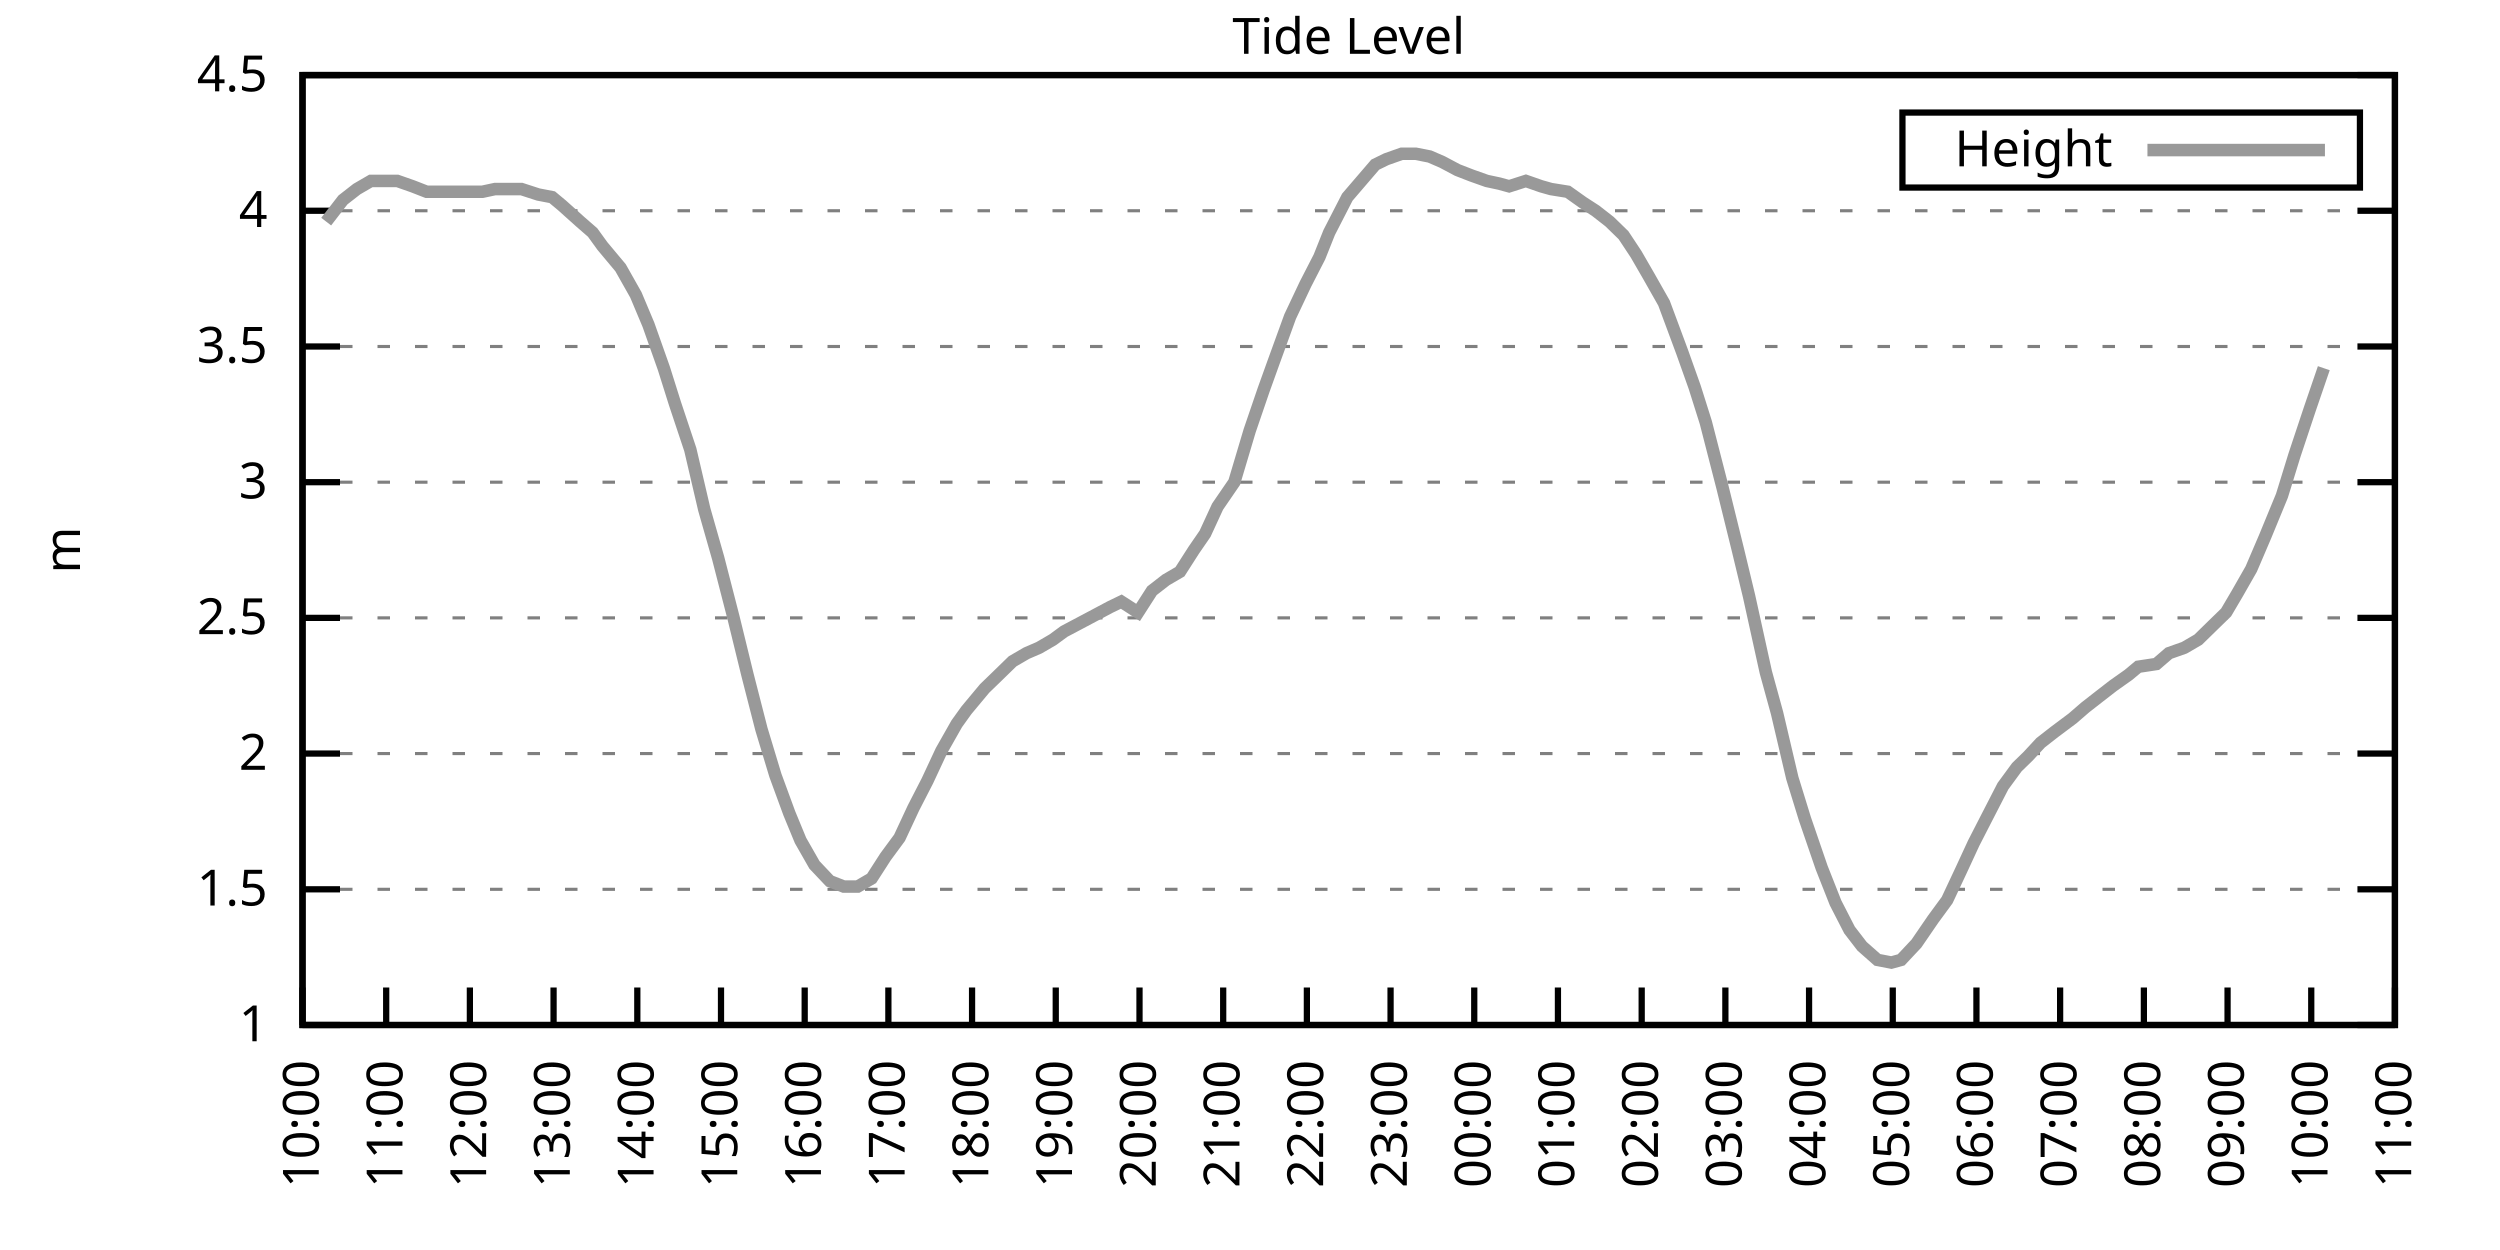
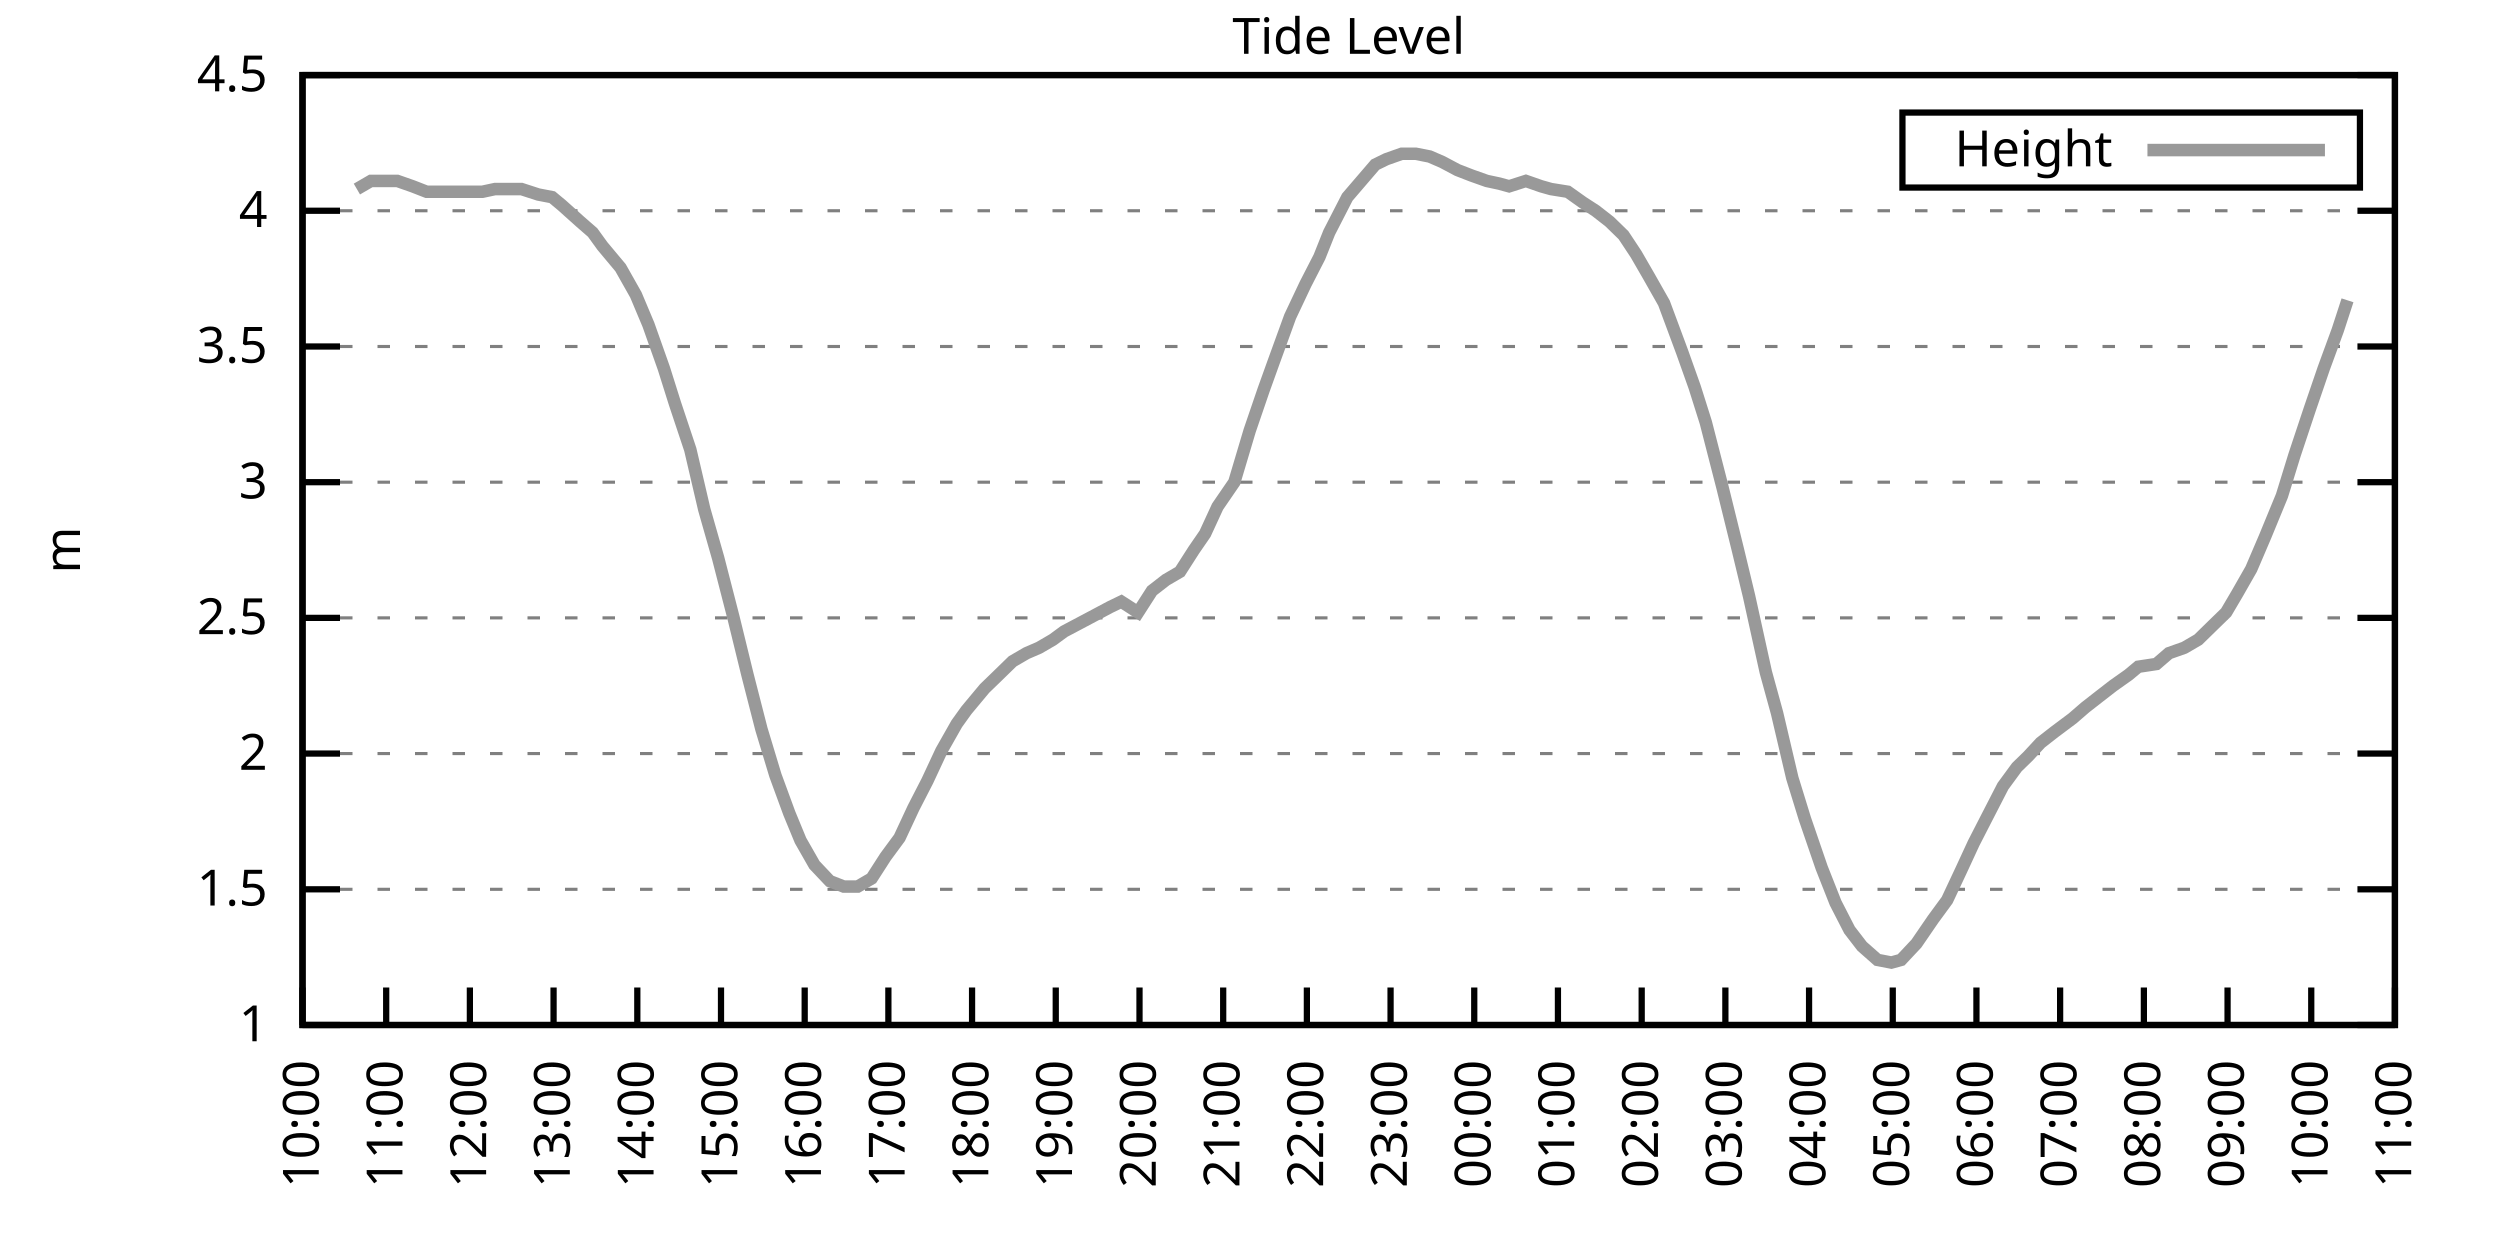
<svg xmlns="http://www.w3.org/2000/svg" xmlns:xlink="http://www.w3.org/1999/xlink" width="400" height="200" viewBox="0 0 400 200">
  <g id="gnuplot_canvas">
    <rect x="0" y="0" width="400" height="200" fill="none" />
    <defs>
      <circle id="gpDot" r="0.5" stroke-width="0.5" stroke="currentColor" />
      <path id="gpPt0" stroke-width="0.333" stroke="currentColor" d="M-1,0 h2 M0,-1 v2" />
      <path id="gpPt1" stroke-width="0.333" stroke="currentColor" d="M-1,-1 L1,1 M1,-1 L-1,1" />
      <path id="gpPt2" stroke-width="0.333" stroke="currentColor" d="M-1,0 L1,0 M0,-1 L0,1 M-1,-1 L1,1 M-1,1 L1,-1" />
      <rect id="gpPt3" stroke-width="0.333" stroke="currentColor" x="-1" y="-1" width="2" height="2" />
      <rect id="gpPt4" stroke-width="0.333" stroke="currentColor" fill="currentColor" x="-1" y="-1" width="2" height="2" />
      <circle id="gpPt5" stroke-width="0.333" stroke="currentColor" cx="0" cy="0" r="1" />
      <use xlink:href="#gpPt5" id="gpPt6" fill="currentColor" stroke="none" />
      <path id="gpPt7" stroke-width="0.333" stroke="currentColor" d="M0,-1.33 L-1.33,0.67 L1.33,0.67 z" />
      <use xlink:href="#gpPt7" id="gpPt8" fill="currentColor" stroke="none" />
      <use xlink:href="#gpPt7" id="gpPt9" stroke="currentColor" transform="rotate(180)" />
      <use xlink:href="#gpPt9" id="gpPt10" fill="currentColor" stroke="none" />
      <use xlink:href="#gpPt3" id="gpPt11" stroke="currentColor" transform="rotate(45)" />
      <use xlink:href="#gpPt11" id="gpPt12" fill="currentColor" stroke="none" />
      <path id="gpPt13" stroke-width="0.333" stroke="currentColor" d="M0,1.330 L1.265,0.411 L0.782,-1.067 L-0.782,-1.076 L-1.265,0.411 z" />
      <use xlink:href="#gpPt13" id="gpPt14" fill="currentColor" stroke="none" />
      <filter id="textbox" filterUnits="objectBoundingBox" x="0" y="0" height="1" width="1">
        <feFlood flood-color="white" flood-opacity="1" result="bgnd" />
        <feComposite in="SourceGraphic" in2="bgnd" operator="atop" />
      </filter>
      <filter id="greybox" filterUnits="objectBoundingBox" x="0" y="0" height="1" width="1">
        <feFlood flood-color="lightgrey" flood-opacity="1" result="grey" />
        <feComposite in="SourceGraphic" in2="grey" operator="atop" />
      </filter>
    </defs>
    <g fill="none" color="white" stroke="currentColor" stroke-width="1.00" stroke-linecap="butt" stroke-linejoin="miter">
</g>
    <g fill="none" color="black" stroke="currentColor" stroke-width="1.00" stroke-linecap="butt" stroke-linejoin="miter">
      <g stroke="none" shape-rendering="crispEdges">
        <polygon fill="rgb(255, 255, 255)" points="48.40,164.00 383.18,164.00 383.18,12.02 48.40,12.02 " />
      </g>
    </g>
    <g fill="none" color="black" stroke="currentColor" stroke-width="1.00" stroke-linecap="butt" stroke-linejoin="miter">
</g>
    <g fill="none" color="black" stroke="black" stroke-width="0.50" stroke-linecap="butt" stroke-linejoin="miter">
</g>
    <g fill="none" color="gray" stroke="currentColor" stroke-width="0.50" stroke-linecap="butt" stroke-linejoin="miter">
      <path stroke="gray" stroke-dasharray="2,4" class="gridline" d="M48.40,164.00 L383.19,164.00  " />
    </g>
    <g fill="none" color="gray" stroke="gray" stroke-width="1.00" stroke-linecap="butt" stroke-linejoin="miter">
</g>
    <g fill="none" color="black" stroke="currentColor" stroke-width="1.00" stroke-linecap="butt" stroke-linejoin="miter">
      <path stroke="black" d="M48.40,164.00 L54.40,164.00 M383.19,164.00 L377.19,164.00  " />
      <g transform="translate(42.80,166.60)" stroke="none" fill="black" font-family="Sans" font-size="8.00" text-anchor="end">
        <text>
          <tspan font-family="Sans"> 1</tspan>
        </text>
      </g>
    </g>
    <g fill="none" color="black" stroke="currentColor" stroke-width="1.00" stroke-linecap="butt" stroke-linejoin="miter">
</g>
    <g fill="none" color="black" stroke="black" stroke-width="0.50" stroke-linecap="butt" stroke-linejoin="miter">
</g>
    <g fill="none" color="gray" stroke="currentColor" stroke-width="0.50" stroke-linecap="butt" stroke-linejoin="miter">
      <path stroke="gray" stroke-dasharray="2,4" class="gridline" d="M48.40,142.29 L383.19,142.29  " />
    </g>
    <g fill="none" color="gray" stroke="gray" stroke-width="1.00" stroke-linecap="butt" stroke-linejoin="miter">
</g>
    <g fill="none" color="black" stroke="currentColor" stroke-width="1.00" stroke-linecap="butt" stroke-linejoin="miter">
      <path stroke="black" d="M48.40,142.29 L54.40,142.29 M383.19,142.29 L377.19,142.29  " />
      <g transform="translate(42.80,144.89)" stroke="none" fill="black" font-family="Sans" font-size="8.00" text-anchor="end">
        <text>
          <tspan font-family="Sans"> 1.5</tspan>
        </text>
      </g>
    </g>
    <g fill="none" color="black" stroke="currentColor" stroke-width="1.00" stroke-linecap="butt" stroke-linejoin="miter">
</g>
    <g fill="none" color="black" stroke="black" stroke-width="0.50" stroke-linecap="butt" stroke-linejoin="miter">
</g>
    <g fill="none" color="gray" stroke="currentColor" stroke-width="0.50" stroke-linecap="butt" stroke-linejoin="miter">
      <path stroke="gray" stroke-dasharray="2,4" class="gridline" d="M48.40,120.57 L383.19,120.57  " />
    </g>
    <g fill="none" color="gray" stroke="gray" stroke-width="1.00" stroke-linecap="butt" stroke-linejoin="miter">
</g>
    <g fill="none" color="black" stroke="currentColor" stroke-width="1.00" stroke-linecap="butt" stroke-linejoin="miter">
      <path stroke="black" d="M48.40,120.57 L54.40,120.57 M383.19,120.57 L377.19,120.57  " />
      <g transform="translate(42.80,123.17)" stroke="none" fill="black" font-family="Sans" font-size="8.00" text-anchor="end">
        <text>
          <tspan font-family="Sans"> 2</tspan>
        </text>
      </g>
    </g>
    <g fill="none" color="black" stroke="currentColor" stroke-width="1.00" stroke-linecap="butt" stroke-linejoin="miter">
</g>
    <g fill="none" color="black" stroke="black" stroke-width="0.50" stroke-linecap="butt" stroke-linejoin="miter">
</g>
    <g fill="none" color="gray" stroke="currentColor" stroke-width="0.50" stroke-linecap="butt" stroke-linejoin="miter">
      <path stroke="gray" stroke-dasharray="2,4" class="gridline" d="M48.40,98.86 L383.19,98.86  " />
    </g>
    <g fill="none" color="gray" stroke="gray" stroke-width="1.00" stroke-linecap="butt" stroke-linejoin="miter">
</g>
    <g fill="none" color="black" stroke="currentColor" stroke-width="1.00" stroke-linecap="butt" stroke-linejoin="miter">
      <path stroke="black" d="M48.40,98.86 L54.40,98.86 M383.19,98.86 L377.19,98.86  " />
      <g transform="translate(42.80,101.46)" stroke="none" fill="black" font-family="Sans" font-size="8.00" text-anchor="end">
        <text>
          <tspan font-family="Sans"> 2.5</tspan>
        </text>
      </g>
    </g>
    <g fill="none" color="black" stroke="currentColor" stroke-width="1.00" stroke-linecap="butt" stroke-linejoin="miter">
</g>
    <g fill="none" color="black" stroke="black" stroke-width="0.50" stroke-linecap="butt" stroke-linejoin="miter">
</g>
    <g fill="none" color="gray" stroke="currentColor" stroke-width="0.50" stroke-linecap="butt" stroke-linejoin="miter">
      <path stroke="gray" stroke-dasharray="2,4" class="gridline" d="M48.40,77.15 L383.19,77.15  " />
    </g>
    <g fill="none" color="gray" stroke="gray" stroke-width="1.00" stroke-linecap="butt" stroke-linejoin="miter">
</g>
    <g fill="none" color="black" stroke="currentColor" stroke-width="1.00" stroke-linecap="butt" stroke-linejoin="miter">
      <path stroke="black" d="M48.40,77.15 L54.40,77.15 M383.19,77.15 L377.19,77.15  " />
      <g transform="translate(42.80,79.75)" stroke="none" fill="black" font-family="Sans" font-size="8.00" text-anchor="end">
        <text>
          <tspan font-family="Sans"> 3</tspan>
        </text>
      </g>
    </g>
    <g fill="none" color="black" stroke="currentColor" stroke-width="1.00" stroke-linecap="butt" stroke-linejoin="miter">
</g>
    <g fill="none" color="black" stroke="black" stroke-width="0.50" stroke-linecap="butt" stroke-linejoin="miter">
</g>
    <g fill="none" color="gray" stroke="currentColor" stroke-width="0.50" stroke-linecap="butt" stroke-linejoin="miter">
      <path stroke="gray" stroke-dasharray="2,4" class="gridline" d="M48.40,55.44 L383.19,55.44  " />
    </g>
    <g fill="none" color="gray" stroke="gray" stroke-width="1.00" stroke-linecap="butt" stroke-linejoin="miter">
</g>
    <g fill="none" color="black" stroke="currentColor" stroke-width="1.00" stroke-linecap="butt" stroke-linejoin="miter">
      <path stroke="black" d="M48.40,55.44 L54.40,55.44 M383.19,55.44 L377.19,55.44  " />
      <g transform="translate(42.80,58.04)" stroke="none" fill="black" font-family="Sans" font-size="8.00" text-anchor="end">
        <text>
          <tspan font-family="Sans"> 3.5</tspan>
        </text>
      </g>
    </g>
    <g fill="none" color="black" stroke="currentColor" stroke-width="1.00" stroke-linecap="butt" stroke-linejoin="miter">
</g>
    <g fill="none" color="black" stroke="black" stroke-width="0.50" stroke-linecap="butt" stroke-linejoin="miter">
</g>
    <g fill="none" color="gray" stroke="currentColor" stroke-width="0.50" stroke-linecap="butt" stroke-linejoin="miter">
      <path stroke="gray" stroke-dasharray="2,4" class="gridline" d="M48.40,33.72 L383.19,33.72  " />
    </g>
    <g fill="none" color="gray" stroke="gray" stroke-width="1.00" stroke-linecap="butt" stroke-linejoin="miter">
</g>
    <g fill="none" color="black" stroke="currentColor" stroke-width="1.00" stroke-linecap="butt" stroke-linejoin="miter">
      <path stroke="black" d="M48.40,33.72 L54.40,33.72 M383.19,33.72 L377.19,33.72  " />
      <g transform="translate(42.80,36.32)" stroke="none" fill="black" font-family="Sans" font-size="8.00" text-anchor="end">
        <text>
          <tspan font-family="Sans"> 4</tspan>
        </text>
      </g>
    </g>
    <g fill="none" color="black" stroke="currentColor" stroke-width="1.00" stroke-linecap="butt" stroke-linejoin="miter">
</g>
    <g fill="none" color="black" stroke="black" stroke-width="0.50" stroke-linecap="butt" stroke-linejoin="miter">
</g>
    <g fill="none" color="gray" stroke="currentColor" stroke-width="0.50" stroke-linecap="butt" stroke-linejoin="miter">
      <path stroke="gray" stroke-dasharray="2,4" class="gridline" d="M48.40,12.01 L383.19,12.01  " />
    </g>
    <g fill="none" color="gray" stroke="gray" stroke-width="1.00" stroke-linecap="butt" stroke-linejoin="miter">
</g>
    <g fill="none" color="black" stroke="currentColor" stroke-width="1.00" stroke-linecap="butt" stroke-linejoin="miter">
      <path stroke="black" d="M48.40,12.01 L54.40,12.01 M383.19,12.01 L377.19,12.01  " />
      <g transform="translate(42.80,14.61)" stroke="none" fill="black" font-family="Sans" font-size="8.00" text-anchor="end">
        <text>
          <tspan font-family="Sans"> 4.5</tspan>
        </text>
      </g>
    </g>
    <g fill="none" color="black" stroke="currentColor" stroke-width="1.00" stroke-linecap="butt" stroke-linejoin="miter">
      <path stroke="black" d="M48.40,164.00 L48.40,158.00  " />
      <g transform="translate(51.00,169.60) rotate(270.00)" stroke="none" fill="black" font-family="Sans" font-size="8.00" text-anchor="end">
        <text>
          <tspan font-family="Sans">10:00</tspan>
        </text>
      </g>
    </g>
    <g fill="none" color="black" stroke="currentColor" stroke-width="1.00" stroke-linecap="butt" stroke-linejoin="miter">
      <path stroke="black" d="M61.79,164.00 L61.79,158.00  " />
      <g transform="translate(64.39,169.60) rotate(270.00)" stroke="none" fill="black" font-family="Sans" font-size="8.00" text-anchor="end">
        <text>
          <tspan font-family="Sans">11:00</tspan>
        </text>
      </g>
    </g>
    <g fill="none" color="black" stroke="currentColor" stroke-width="1.00" stroke-linecap="butt" stroke-linejoin="miter">
      <path stroke="black" d="M75.18,164.00 L75.18,158.00  " />
      <g transform="translate(77.78,169.60) rotate(270.00)" stroke="none" fill="black" font-family="Sans" font-size="8.00" text-anchor="end">
        <text>
          <tspan font-family="Sans">12:00</tspan>
        </text>
      </g>
    </g>
    <g fill="none" color="black" stroke="currentColor" stroke-width="1.00" stroke-linecap="butt" stroke-linejoin="miter">
      <path stroke="black" d="M88.57,164.00 L88.57,158.00  " />
      <g transform="translate(91.17,169.60) rotate(270.00)" stroke="none" fill="black" font-family="Sans" font-size="8.00" text-anchor="end">
        <text>
          <tspan font-family="Sans">13:00</tspan>
        </text>
      </g>
    </g>
    <g fill="none" color="black" stroke="currentColor" stroke-width="1.00" stroke-linecap="butt" stroke-linejoin="miter">
      <path stroke="black" d="M101.97,164.00 L101.97,158.00  " />
      <g transform="translate(104.57,169.60) rotate(270.00)" stroke="none" fill="black" font-family="Sans" font-size="8.00" text-anchor="end">
        <text>
          <tspan font-family="Sans">14:00</tspan>
        </text>
      </g>
    </g>
    <g fill="none" color="black" stroke="currentColor" stroke-width="1.00" stroke-linecap="butt" stroke-linejoin="miter">
      <path stroke="black" d="M115.36,164.00 L115.36,158.00  " />
      <g transform="translate(117.96,169.60) rotate(270.00)" stroke="none" fill="black" font-family="Sans" font-size="8.00" text-anchor="end">
        <text>
          <tspan font-family="Sans">15:00</tspan>
        </text>
      </g>
    </g>
    <g fill="none" color="black" stroke="currentColor" stroke-width="1.00" stroke-linecap="butt" stroke-linejoin="miter">
      <path stroke="black" d="M128.75,164.00 L128.75,158.00  " />
      <g transform="translate(131.35,169.60) rotate(270.00)" stroke="none" fill="black" font-family="Sans" font-size="8.00" text-anchor="end">
        <text>
          <tspan font-family="Sans">16:00</tspan>
        </text>
      </g>
    </g>
    <g fill="none" color="black" stroke="currentColor" stroke-width="1.00" stroke-linecap="butt" stroke-linejoin="miter">
      <path stroke="black" d="M142.14,164.00 L142.14,158.00  " />
      <g transform="translate(144.74,169.60) rotate(270.00)" stroke="none" fill="black" font-family="Sans" font-size="8.00" text-anchor="end">
        <text>
          <tspan font-family="Sans">17:00</tspan>
        </text>
      </g>
    </g>
    <g fill="none" color="black" stroke="currentColor" stroke-width="1.00" stroke-linecap="butt" stroke-linejoin="miter">
      <path stroke="black" d="M155.53,164.00 L155.53,158.00  " />
      <g transform="translate(158.13,169.60) rotate(270.00)" stroke="none" fill="black" font-family="Sans" font-size="8.00" text-anchor="end">
        <text>
          <tspan font-family="Sans">18:00</tspan>
        </text>
      </g>
    </g>
    <g fill="none" color="black" stroke="currentColor" stroke-width="1.00" stroke-linecap="butt" stroke-linejoin="miter">
      <path stroke="black" d="M168.92,164.00 L168.92,158.00  " />
      <g transform="translate(171.52,169.60) rotate(270.00)" stroke="none" fill="black" font-family="Sans" font-size="8.00" text-anchor="end">
        <text>
          <tspan font-family="Sans">19:00</tspan>
        </text>
      </g>
    </g>
    <g fill="none" color="black" stroke="currentColor" stroke-width="1.00" stroke-linecap="butt" stroke-linejoin="miter">
      <path stroke="black" d="M182.32,164.00 L182.32,158.00  " />
      <g transform="translate(184.92,169.60) rotate(270.00)" stroke="none" fill="black" font-family="Sans" font-size="8.00" text-anchor="end">
        <text>
          <tspan font-family="Sans">20:00</tspan>
        </text>
      </g>
    </g>
    <g fill="none" color="black" stroke="currentColor" stroke-width="1.00" stroke-linecap="butt" stroke-linejoin="miter">
      <path stroke="black" d="M195.71,164.00 L195.71,158.00  " />
      <g transform="translate(198.31,169.60) rotate(270.00)" stroke="none" fill="black" font-family="Sans" font-size="8.00" text-anchor="end">
        <text>
          <tspan font-family="Sans">21:00</tspan>
        </text>
      </g>
    </g>
    <g fill="none" color="black" stroke="currentColor" stroke-width="1.00" stroke-linecap="butt" stroke-linejoin="miter">
      <path stroke="black" d="M209.10,164.00 L209.10,158.00  " />
      <g transform="translate(211.70,169.60) rotate(270.00)" stroke="none" fill="black" font-family="Sans" font-size="8.00" text-anchor="end">
        <text>
          <tspan font-family="Sans">22:00</tspan>
        </text>
      </g>
    </g>
    <g fill="none" color="black" stroke="currentColor" stroke-width="1.00" stroke-linecap="butt" stroke-linejoin="miter">
      <path stroke="black" d="M222.49,164.00 L222.49,158.00  " />
      <g transform="translate(225.09,169.60) rotate(270.00)" stroke="none" fill="black" font-family="Sans" font-size="8.00" text-anchor="end">
        <text>
          <tspan font-family="Sans">23:00</tspan>
        </text>
      </g>
    </g>
    <g fill="none" color="black" stroke="currentColor" stroke-width="1.00" stroke-linecap="butt" stroke-linejoin="miter">
      <path stroke="black" d="M235.88,164.00 L235.88,158.00  " />
      <g transform="translate(238.48,169.60) rotate(270.00)" stroke="none" fill="black" font-family="Sans" font-size="8.00" text-anchor="end">
        <text>
          <tspan font-family="Sans">00:00</tspan>
        </text>
      </g>
    </g>
    <g fill="none" color="black" stroke="currentColor" stroke-width="1.00" stroke-linecap="butt" stroke-linejoin="miter">
      <path stroke="black" d="M249.27,164.00 L249.27,158.00  " />
      <g transform="translate(251.87,169.60) rotate(270.00)" stroke="none" fill="black" font-family="Sans" font-size="8.00" text-anchor="end">
        <text>
          <tspan font-family="Sans">01:00</tspan>
        </text>
      </g>
    </g>
    <g fill="none" color="black" stroke="currentColor" stroke-width="1.00" stroke-linecap="butt" stroke-linejoin="miter">
      <path stroke="black" d="M262.67,164.00 L262.67,158.00  " />
      <g transform="translate(265.27,169.60) rotate(270.00)" stroke="none" fill="black" font-family="Sans" font-size="8.00" text-anchor="end">
        <text>
          <tspan font-family="Sans">02:00</tspan>
        </text>
      </g>
    </g>
    <g fill="none" color="black" stroke="currentColor" stroke-width="1.00" stroke-linecap="butt" stroke-linejoin="miter">
      <path stroke="black" d="M276.06,164.00 L276.06,158.00  " />
      <g transform="translate(278.66,169.60) rotate(270.00)" stroke="none" fill="black" font-family="Sans" font-size="8.00" text-anchor="end">
        <text>
          <tspan font-family="Sans">03:00</tspan>
        </text>
      </g>
    </g>
    <g fill="none" color="black" stroke="currentColor" stroke-width="1.00" stroke-linecap="butt" stroke-linejoin="miter">
      <path stroke="black" d="M289.45,164.00 L289.45,158.00  " />
      <g transform="translate(292.05,169.60) rotate(270.00)" stroke="none" fill="black" font-family="Sans" font-size="8.00" text-anchor="end">
        <text>
          <tspan font-family="Sans">04:00</tspan>
        </text>
      </g>
    </g>
    <g fill="none" color="black" stroke="currentColor" stroke-width="1.00" stroke-linecap="butt" stroke-linejoin="miter">
      <path stroke="black" d="M302.84,164.00 L302.84,158.00  " />
      <g transform="translate(305.44,169.60) rotate(270.00)" stroke="none" fill="black" font-family="Sans" font-size="8.00" text-anchor="end">
        <text>
          <tspan font-family="Sans">05:00</tspan>
        </text>
      </g>
    </g>
    <g fill="none" color="black" stroke="currentColor" stroke-width="1.00" stroke-linecap="butt" stroke-linejoin="miter">
      <path stroke="black" d="M316.23,164.00 L316.23,158.00  " />
      <g transform="translate(318.83,169.60) rotate(270.00)" stroke="none" fill="black" font-family="Sans" font-size="8.00" text-anchor="end">
        <text>
          <tspan font-family="Sans">06:00</tspan>
        </text>
      </g>
    </g>
    <g fill="none" color="black" stroke="currentColor" stroke-width="1.00" stroke-linecap="butt" stroke-linejoin="miter">
      <path stroke="black" d="M329.62,164.00 L329.62,158.00  " />
      <g transform="translate(332.22,169.60) rotate(270.00)" stroke="none" fill="black" font-family="Sans" font-size="8.00" text-anchor="end">
        <text>
          <tspan font-family="Sans">07:00</tspan>
        </text>
      </g>
    </g>
    <g fill="none" color="black" stroke="currentColor" stroke-width="1.00" stroke-linecap="butt" stroke-linejoin="miter">
      <path stroke="black" d="M343.02,164.00 L343.02,158.00  " />
      <g transform="translate(345.62,169.60) rotate(270.00)" stroke="none" fill="black" font-family="Sans" font-size="8.00" text-anchor="end">
        <text>
          <tspan font-family="Sans">08:00</tspan>
        </text>
      </g>
    </g>
    <g fill="none" color="black" stroke="currentColor" stroke-width="1.00" stroke-linecap="butt" stroke-linejoin="miter">
      <path stroke="black" d="M356.41,164.00 L356.41,158.00  " />
      <g transform="translate(359.01,169.60) rotate(270.00)" stroke="none" fill="black" font-family="Sans" font-size="8.00" text-anchor="end">
        <text>
          <tspan font-family="Sans">09:00</tspan>
        </text>
      </g>
    </g>
    <g fill="none" color="black" stroke="currentColor" stroke-width="1.00" stroke-linecap="butt" stroke-linejoin="miter">
      <path stroke="black" d="M369.80,164.00 L369.80,158.00  " />
      <g transform="translate(372.40,169.60) rotate(270.00)" stroke="none" fill="black" font-family="Sans" font-size="8.00" text-anchor="end">
        <text>
          <tspan font-family="Sans">10:00</tspan>
        </text>
      </g>
    </g>
    <g fill="none" color="black" stroke="currentColor" stroke-width="1.00" stroke-linecap="butt" stroke-linejoin="miter">
      <path stroke="black" d="M383.19,164.00 L383.19,158.00  " />
      <g transform="translate(385.79,169.60) rotate(270.00)" stroke="none" fill="black" font-family="Sans" font-size="8.00" text-anchor="end">
        <text>
          <tspan font-family="Sans">11:00</tspan>
        </text>
      </g>
    </g>
    <g fill="none" color="black" stroke="currentColor" stroke-width="1.00" stroke-linecap="butt" stroke-linejoin="miter">
</g>
    <g fill="none" color="black" stroke="currentColor" stroke-width="1.00" stroke-linecap="butt" stroke-linejoin="miter">
      <path stroke="black" d="M48.40,12.01 L48.40,164.00 L383.19,164.00 L383.19,12.01 L48.40,12.01 Z  " />
    </g>
    <g fill="none" color="black" stroke="currentColor" stroke-width="1.00" stroke-linecap="butt" stroke-linejoin="miter">
</g>
    <g fill="none" color="black" stroke="currentColor" stroke-width="1.00" stroke-linecap="butt" stroke-linejoin="miter">
      <path stroke="black" d="M304.39,30.01 L304.39,18.01 L377.59,18.01 L377.59,30.01 L304.39,30.01 Z  " />
    </g>
    <g id="Tide_level_plot_1">
      <g fill="none" color="white" stroke="black" stroke-width="2.00" stroke-linecap="butt" stroke-linejoin="miter">
</g>
      <g fill="none" color="black" stroke="currentColor" stroke-width="2.00" stroke-linecap="butt" stroke-linejoin="miter">
        <g transform="translate(337.99,26.61)" stroke="none" fill="black" font-family="Sans" font-size="8.00" text-anchor="end">
          <text>
            <tspan font-family="Sans">Height</tspan>
          </text>
        </g>
      </g>
      <g fill="none" color="black" stroke="currentColor" stroke-width="2.00" stroke-linecap="butt" stroke-linejoin="miter">
-         <path stroke="rgb(153, 153, 153)" d="M343.59,24.01 L371.99,24.01 M52.19,35.46 L54.87,31.99 L57.10,30.25 L59.34,28.95 L61.12,28.95 L63.58,28.95   L66.03,29.81 L68.26,30.68 L70.05,30.68 L72.73,30.68 L74.96,30.68 L77.19,30.68 L79.20,30.25 L81.66,30.25   L83.44,30.25 L86.12,31.12 L88.35,31.55 L89.91,32.85 L92.82,35.46 L94.82,37.20 L96.39,39.37 L99.29,42.84   L101.74,47.18 L103.75,51.96 L106.21,58.91 L107.99,64.56 L110.45,71.94 L112.68,81.49 L114.91,89.31 L117.37,98.86   L119.60,107.98 L121.83,116.67 L124.06,124.05 L126.29,130.13 L128.08,134.47 L130.31,138.38 L132.77,140.98 L135.00,141.85   L137.23,141.85 L139.46,140.55 L141.69,137.08 L143.93,134.04 L146.16,129.26 L148.39,124.92 L150.62,120.14 L153.08,115.80   L154.64,113.63 L157.54,110.15 L159.33,108.42 L162.01,105.81 L164.24,104.51 L166.25,103.64 L168.48,102.34 L170.26,101.03   L172.72,99.73 L175.17,98.43 L177.63,97.12 L179.41,96.26 L182.09,97.99 L184.32,94.52 L186.56,92.78 L188.79,91.48   L191.02,88.00 L192.81,85.40 L194.81,81.06 L197.49,77.15 L199.95,68.90 L202.18,62.38 L203.74,58.04 L206.42,50.66   L208.88,45.45 L211.11,41.11 L212.67,37.20 L215.57,31.55 L217.80,28.95 L220.04,26.34 L221.82,25.47 L224.28,24.60   L226.51,24.60 L228.74,25.04 L230.75,25.91 L233.20,27.21 L235.44,28.08 L237.89,28.95 L239.90,29.38 L241.46,29.81   L244.14,28.95 L246.60,29.81 L248.16,30.25 L250.84,30.68 L253.29,32.42 L255.30,33.72 L257.53,35.46 L259.76,37.63   L261.77,40.67 L263.78,44.15 L266.24,48.49 L269.14,56.30 L271.15,61.95 L272.93,67.59 L275.61,78.02 L278.07,88.00   L279.85,95.39 L282.53,107.55 L284.32,114.06 L286.77,124.48 L288.78,131.00 L291.46,138.81 L293.69,144.46 L295.92,148.80   L297.93,151.41 L300.39,153.58 L302.62,154.01 L304.18,153.58 L306.63,150.97 L309.31,147.06 L311.54,144.02 L313.78,139.25   L315.79,134.90 L317.79,131.00 L320.47,125.79 L322.70,122.75 L324.49,121.01 L326.50,118.84 L328.73,117.10 L331.63,114.93   L333.64,113.19 L335.87,111.45 L338.10,109.72 L340.56,107.98 L342.12,106.68 L345.02,106.24 L347.03,104.51 L349.49,103.64   L351.72,102.34 L353.95,100.16 L356.18,97.99 L357.97,94.95 L360.20,91.04 L362.43,85.83 L365.11,79.32 L367.12,72.81   L369.58,65.42 L371.81,58.91  " />
+         <path stroke="rgb(153, 153, 153)" d="M343.59,24.01 L371.99,24.01 M57.10,30.25 L59.34,28.95 L61.12,28.95 L63.58,28.95 L66.03,29.81 L68.26,30.68   L70.05,30.68 L72.73,30.68 L74.96,30.68 L77.19,30.68 L79.20,30.25 L81.66,30.25 L83.44,30.25 L86.12,31.12   L88.35,31.55 L89.91,32.85 L92.82,35.46 L94.82,37.20 L96.39,39.37 L99.29,42.84 L101.74,47.18 L103.75,51.96   L106.21,58.91 L107.99,64.56 L110.45,71.94 L112.68,81.49 L114.91,89.31 L117.37,98.86 L119.60,107.98 L121.83,116.67   L124.06,124.05 L126.29,130.13 L128.08,134.47 L130.31,138.38 L132.77,140.98 L135.00,141.85 L137.23,141.85 L139.46,140.55   L141.69,137.08 L143.93,134.04 L146.16,129.26 L148.39,124.92 L150.62,120.14 L153.08,115.80 L154.64,113.63 L157.54,110.15   L159.33,108.42 L162.01,105.81 L164.24,104.51 L166.25,103.64 L168.48,102.34 L170.26,101.03 L172.72,99.73 L175.17,98.43   L177.63,97.12 L179.41,96.26 L182.09,97.99 L184.32,94.52 L186.56,92.78 L188.79,91.48 L191.02,88.00 L192.81,85.40   L194.81,81.06 L197.49,77.15 L199.95,68.90 L202.18,62.38 L203.74,58.04 L206.42,50.66 L208.88,45.45 L211.11,41.11   L212.67,37.20 L215.57,31.55 L217.80,28.95 L220.04,26.34 L221.82,25.47 L224.28,24.60 L226.51,24.60 L228.74,25.04   L230.75,25.91 L233.20,27.21 L235.44,28.08 L237.89,28.95 L239.90,29.38 L241.46,29.81 L244.14,28.95 L246.60,29.81   L248.16,30.25 L250.84,30.68 L253.29,32.42 L255.30,33.72 L257.53,35.46 L259.76,37.63 L261.77,40.67 L263.78,44.15   L266.24,48.49 L269.14,56.30 L271.15,61.95 L272.93,67.59 L275.61,78.02 L278.07,88.00 L279.85,95.39 L282.53,107.55   L284.32,114.06 L286.77,124.48 L288.78,131.00 L291.46,138.81 L293.69,144.46 L295.92,148.80 L297.93,151.41 L300.39,153.58   L302.62,154.01 L304.18,153.58 L306.63,150.97 L309.31,147.06 L311.54,144.02 L313.78,139.25 L315.79,134.90 L317.79,131.00   L320.47,125.79 L322.70,122.75 L324.49,121.01 L326.50,118.84 L328.73,117.10 L331.63,114.93 L333.64,113.19 L335.87,111.45   L338.10,109.72 L340.56,107.98 L342.12,106.68 L345.02,106.24 L347.03,104.51 L349.49,103.64 L351.72,102.34 L353.95,100.16   L356.18,97.99 L357.97,94.95 L360.20,91.04 L362.43,85.83 L365.11,79.32 L367.12,72.81 L369.58,65.42 L371.81,58.91   L374.04,52.83 L375.60,48.05  " />
      </g>
    </g>
    <g fill="none" color="black" stroke="currentColor" stroke-width="2.00" stroke-linecap="butt" stroke-linejoin="miter">
</g>
    <g fill="none" color="black" stroke="black" stroke-width="1.00" stroke-linecap="butt" stroke-linejoin="miter">
</g>
    <g fill="none" color="black" stroke="currentColor" stroke-width="1.00" stroke-linecap="butt" stroke-linejoin="miter">
      <path stroke="black" d="M48.40,12.01 L48.40,164.00 L383.19,164.00 L383.19,12.01 L48.40,12.01 Z  " />
      <g transform="translate(12.80,88.01) rotate(270.00)" stroke="none" fill="black" font-family="Sans" font-size="8.00" text-anchor="middle">
        <text>
          <tspan font-family="Sans">m</tspan>
        </text>
      </g>
    </g>
    <g fill="none" color="black" stroke="currentColor" stroke-width="1.00" stroke-linecap="butt" stroke-linejoin="miter">
</g>
    <g fill="none" color="black" stroke="currentColor" stroke-width="1.00" stroke-linecap="butt" stroke-linejoin="miter">
      <g transform="translate(215.79,8.61)" stroke="none" fill="black" font-family="Sans" font-size="8.00" text-anchor="middle">
        <text>
          <tspan font-family="Sans">Tide Level</tspan>
        </text>
      </g>
    </g>
    <g fill="none" color="black" stroke="currentColor" stroke-width="1.00" stroke-linecap="butt" stroke-linejoin="miter">
</g>
  </g>
</svg>
